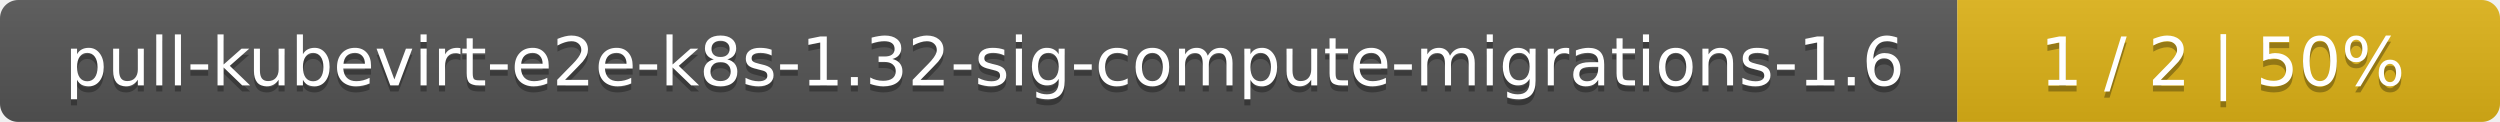
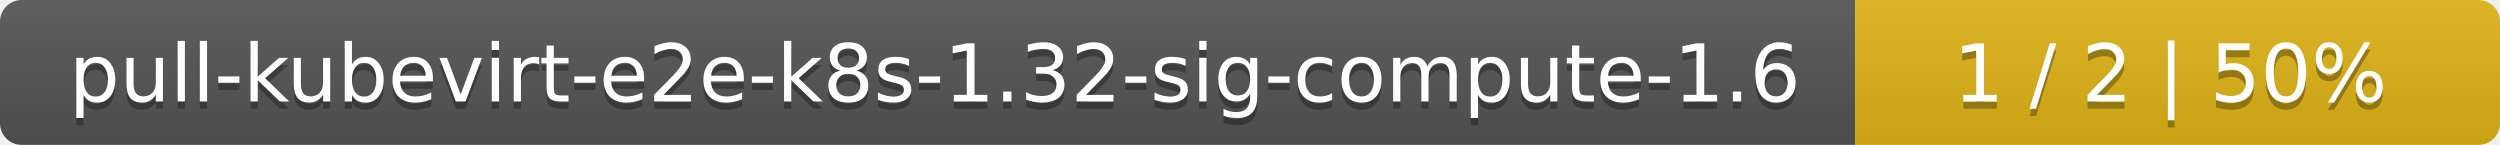
- <svg xmlns="http://www.w3.org/2000/svg" width="410" height="20">
+ <svg xmlns="http://www.w3.org/2000/svg" width="345" height="20">
  <linearGradient id="smooth" x2="0" y2="100%">
    <stop offset="0" stop-color="#bbb" stop-opacity=".1" />
    <stop offset="1" stop-opacity=".1" />
  </linearGradient>
  <mask id="round">
-     <rect width="410" height="20" rx="3" fill="#fff" />
+     <rect width="345" height="20" rx="3" fill="#fff" />
  </mask>
  <g mask="url(#round)">
-     <rect width="321" height="20" fill="#555" />
-     <rect x="321" width="89" height="20" fill="#dfb317" />
-     <rect width="410" height="20" fill="url(#smooth)" />
+     <rect width="256" height="20" fill="#555" />
+     <rect x="256" width="89" height="20" fill="#dfb317" />
+     <rect width="345" height="20" fill="url(#smooth)" />
  </g>
  <g fill="#fff" text-anchor="middle" font-family="DejaVu Sans,Verdana,Geneva,sans-serif" font-size="11">
-     <text x="161.5" y="15" fill="#010101" fill-opacity=".3">pull-kubevirt-e2e-k8s-1.32-sig-compute-migrations-1.6</text>
-     <text x="161.5" y="14">pull-kubevirt-e2e-k8s-1.32-sig-compute-migrations-1.6</text>
-     <text x="364.5" y="15" fill="#010101" fill-opacity=".3">1 / 2    |    50%</text>
-     <text x="364.5" y="14">1 / 2    |    50%</text>
+     <text x="129" y="15" fill="#010101" fill-opacity=".3">pull-kubevirt-e2e-k8s-1.32-sig-compute-1.6</text>
+     <text x="129" y="14">pull-kubevirt-e2e-k8s-1.32-sig-compute-1.6</text>
+     <text x="299.5" y="15" fill="#010101" fill-opacity=".3">1 / 2    |    50%</text>
+     <text x="299.5" y="14">1 / 2    |    50%</text>
  </g>
</svg>
